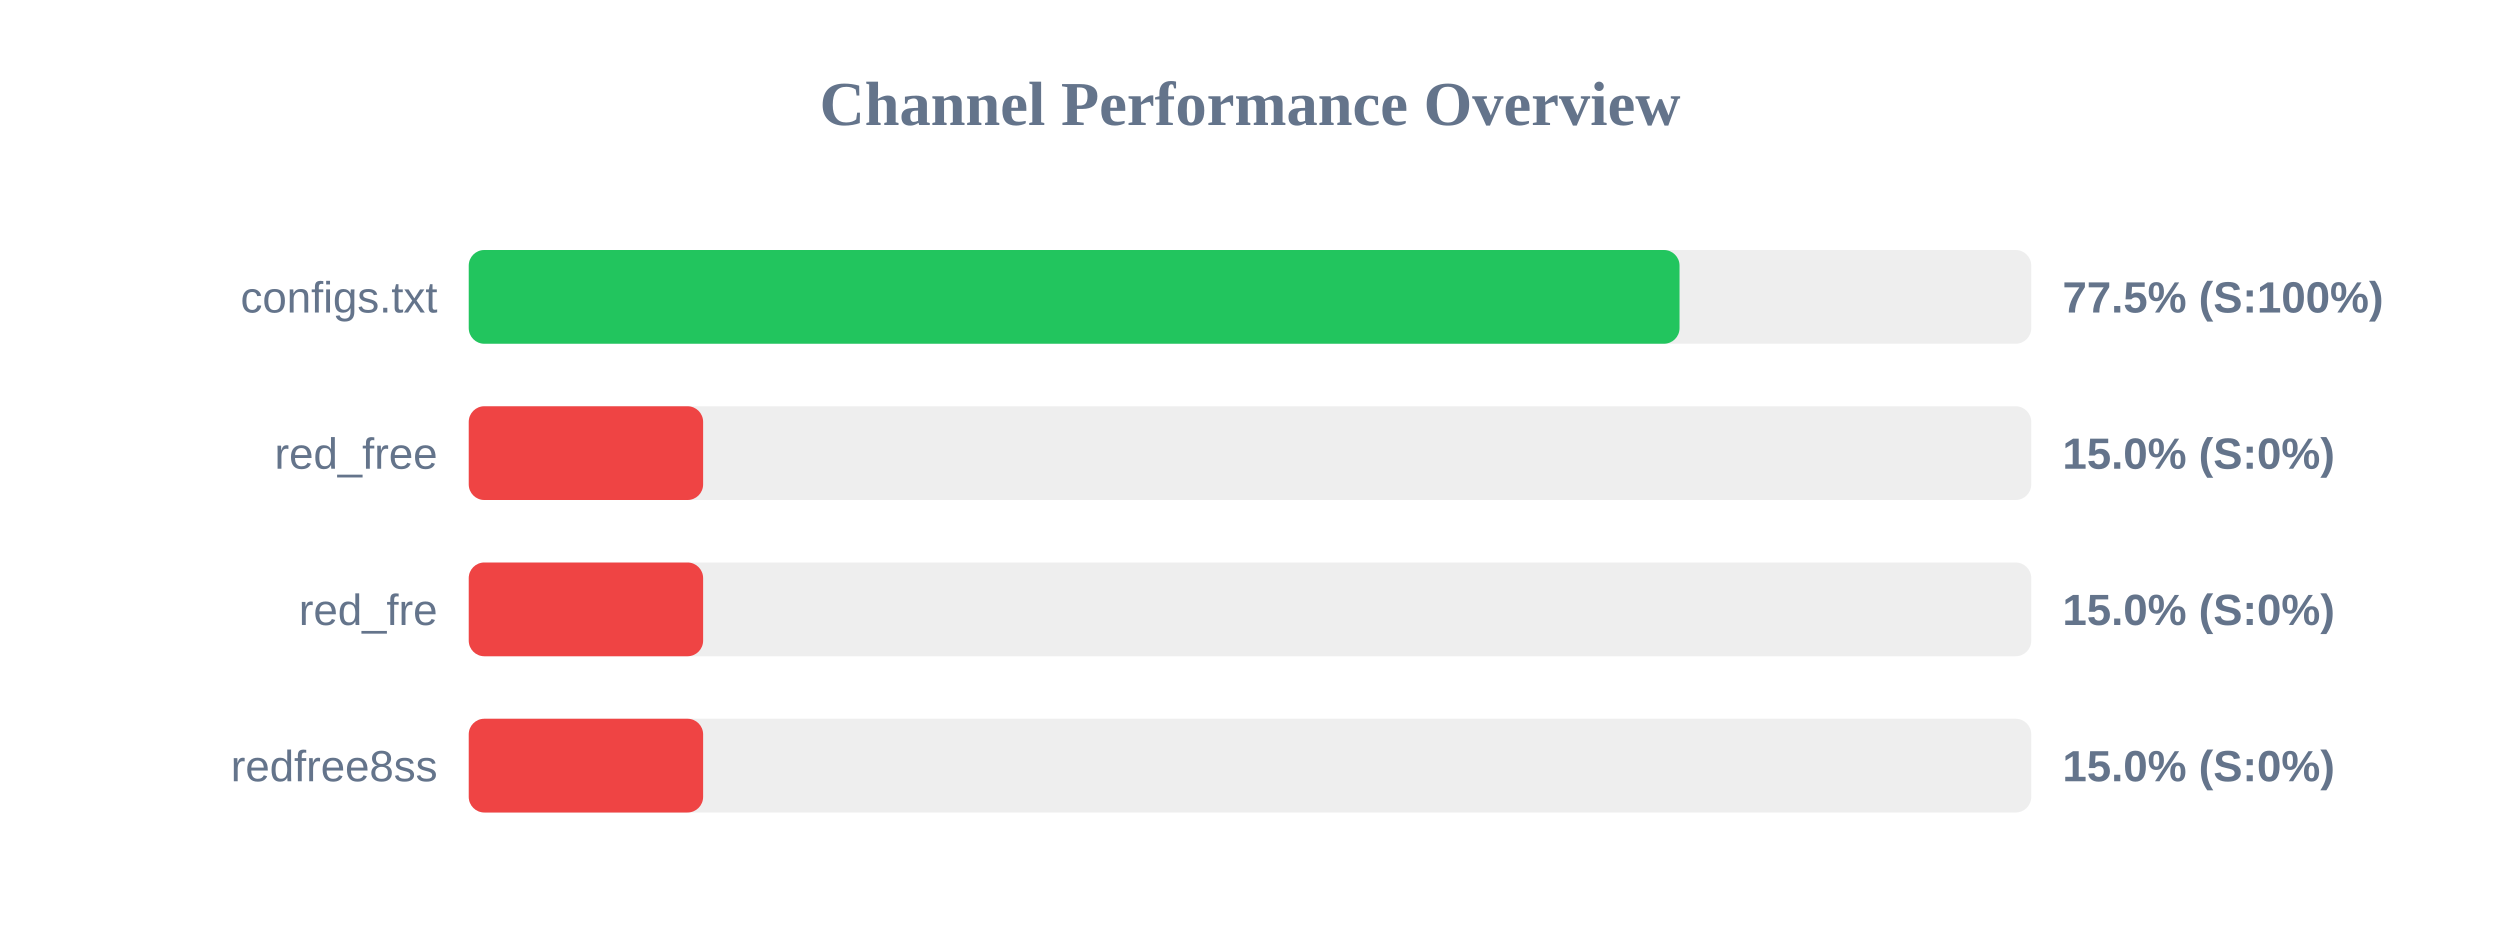
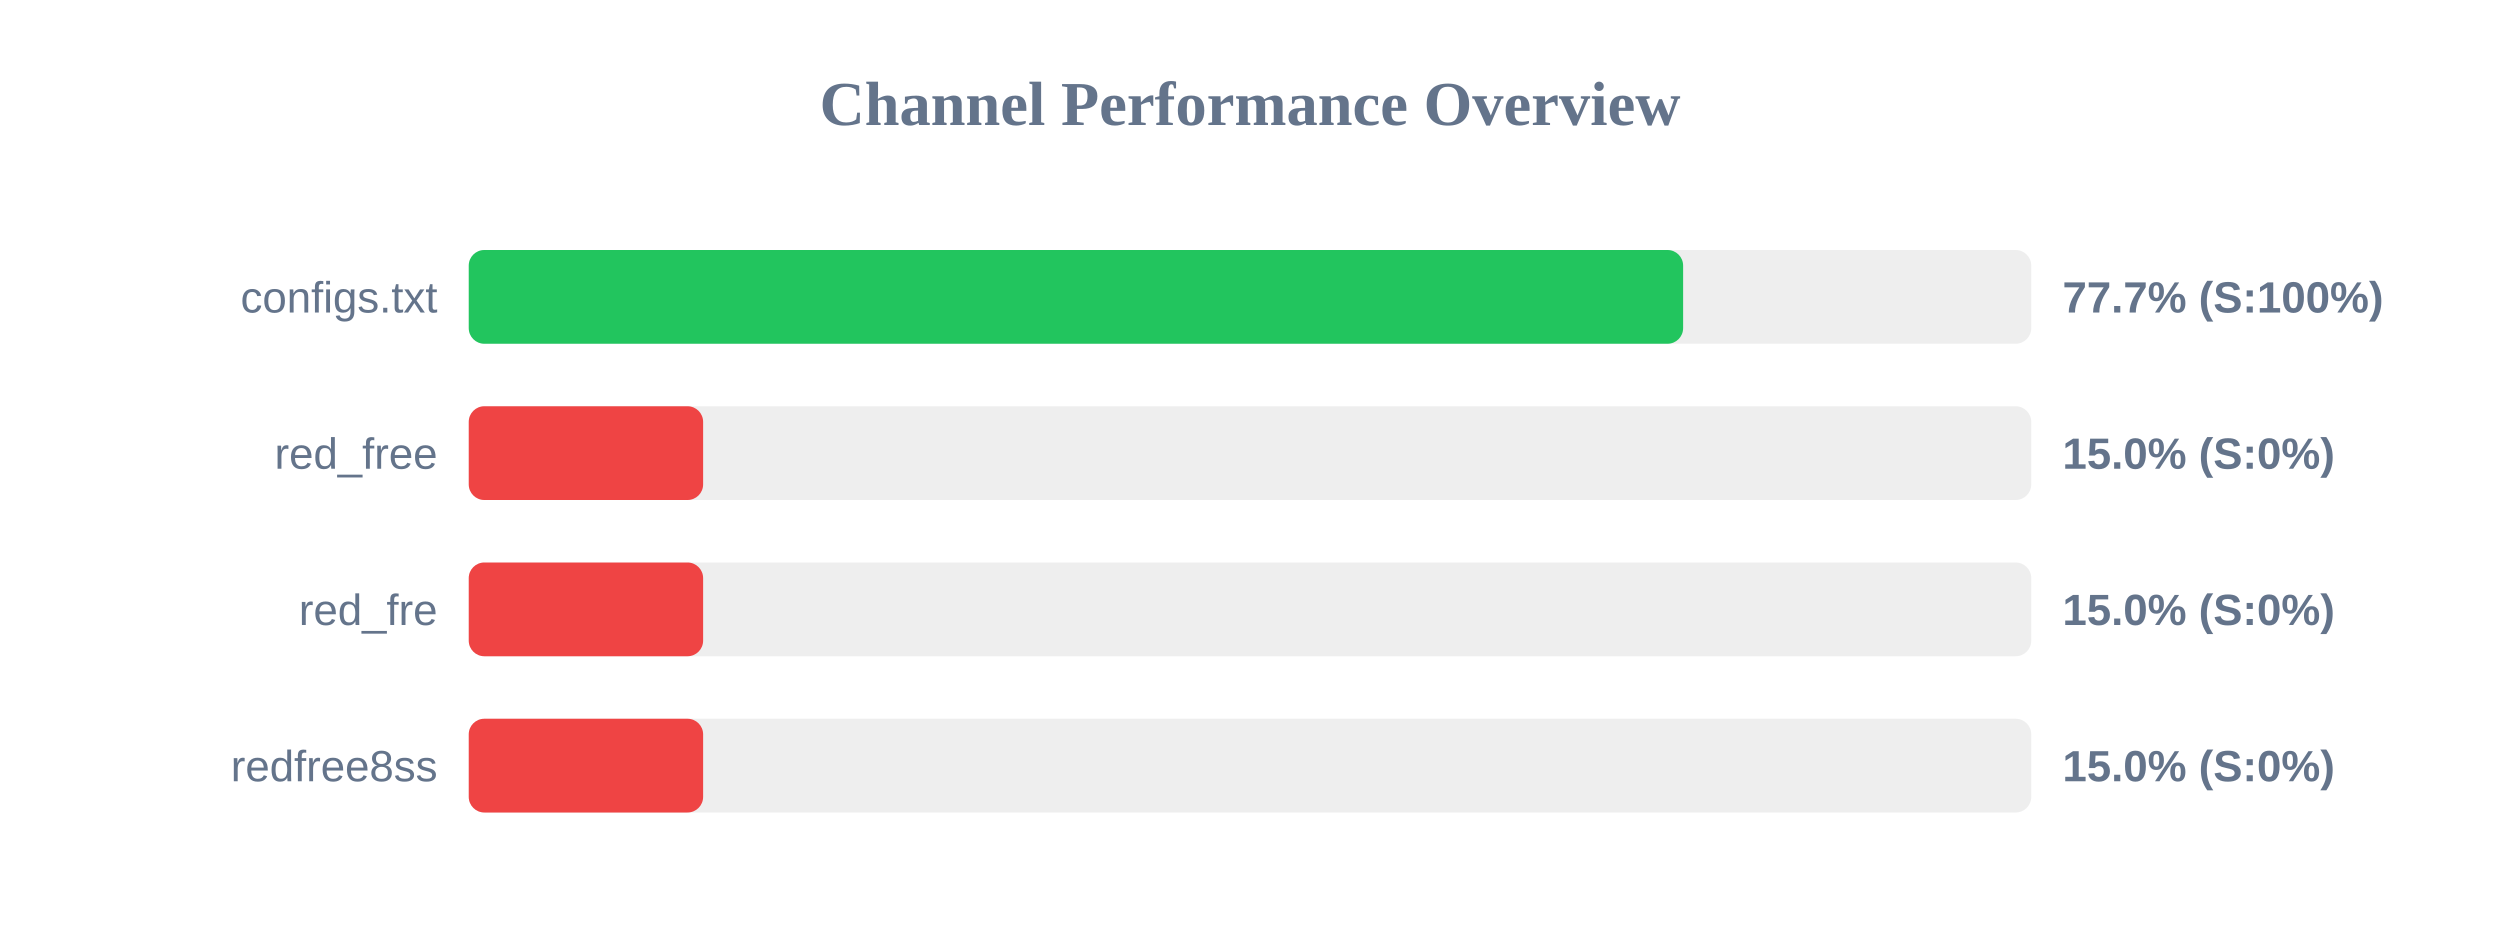
<svg xmlns="http://www.w3.org/2000/svg" width="800" height="300" version="1.1">
  <style>
        .row { font: 14px Arial; fill: #64748b; }
        .score { font: bold 14px Arial; fill: #64748b; }
    </style>
  <text x="400" y="40" text-anchor="middle" font-size="20px" font-weight="bold" fill="#64748b">Channel Performance Overview</text>
  <rect x="150" y="80" width="500" height="30" fill="#eee" rx="5" />
-   <rect x="150" y="80" width="387.45" height="30" fill="#22c55e" rx="5" />
+   <rect x="150" y="80" width="388.6" height="30" fill="#22c55e" rx="5" />
  <text x="140" y="100" text-anchor="end" class="row">configs.txt</text>
-   <text x="660" y="100" text-anchor="start" class="score">77.5% (S:100%)</text>
+   <text x="660" y="100" text-anchor="start" class="score">77.7% (S:100%)</text>
  <rect x="150" y="130" width="500" height="30" fill="#eee" rx="5" />
  <rect x="150" y="130" width="75.0" height="30" fill="#ef4444" rx="5" />
  <text x="140" y="150" text-anchor="end" class="row">red_free</text>
  <text x="660" y="150" text-anchor="start" class="score">15.0% (S:0%)</text>
  <rect x="150" y="180" width="500" height="30" fill="#eee" rx="5" />
  <rect x="150" y="180" width="75.0" height="30" fill="#ef4444" rx="5" />
  <text x="140" y="200" text-anchor="end" class="row">red_fre</text>
  <text x="660" y="200" text-anchor="start" class="score">15.0% (S:0%)</text>
  <rect x="150" y="230" width="500" height="30" fill="#eee" rx="5" />
  <rect x="150" y="230" width="75.0" height="30" fill="#ef4444" rx="5" />
  <text x="140" y="250" text-anchor="end" class="row">redfree8ss</text>
  <text x="660" y="250" text-anchor="start" class="score">15.0% (S:0%)</text>
</svg>
